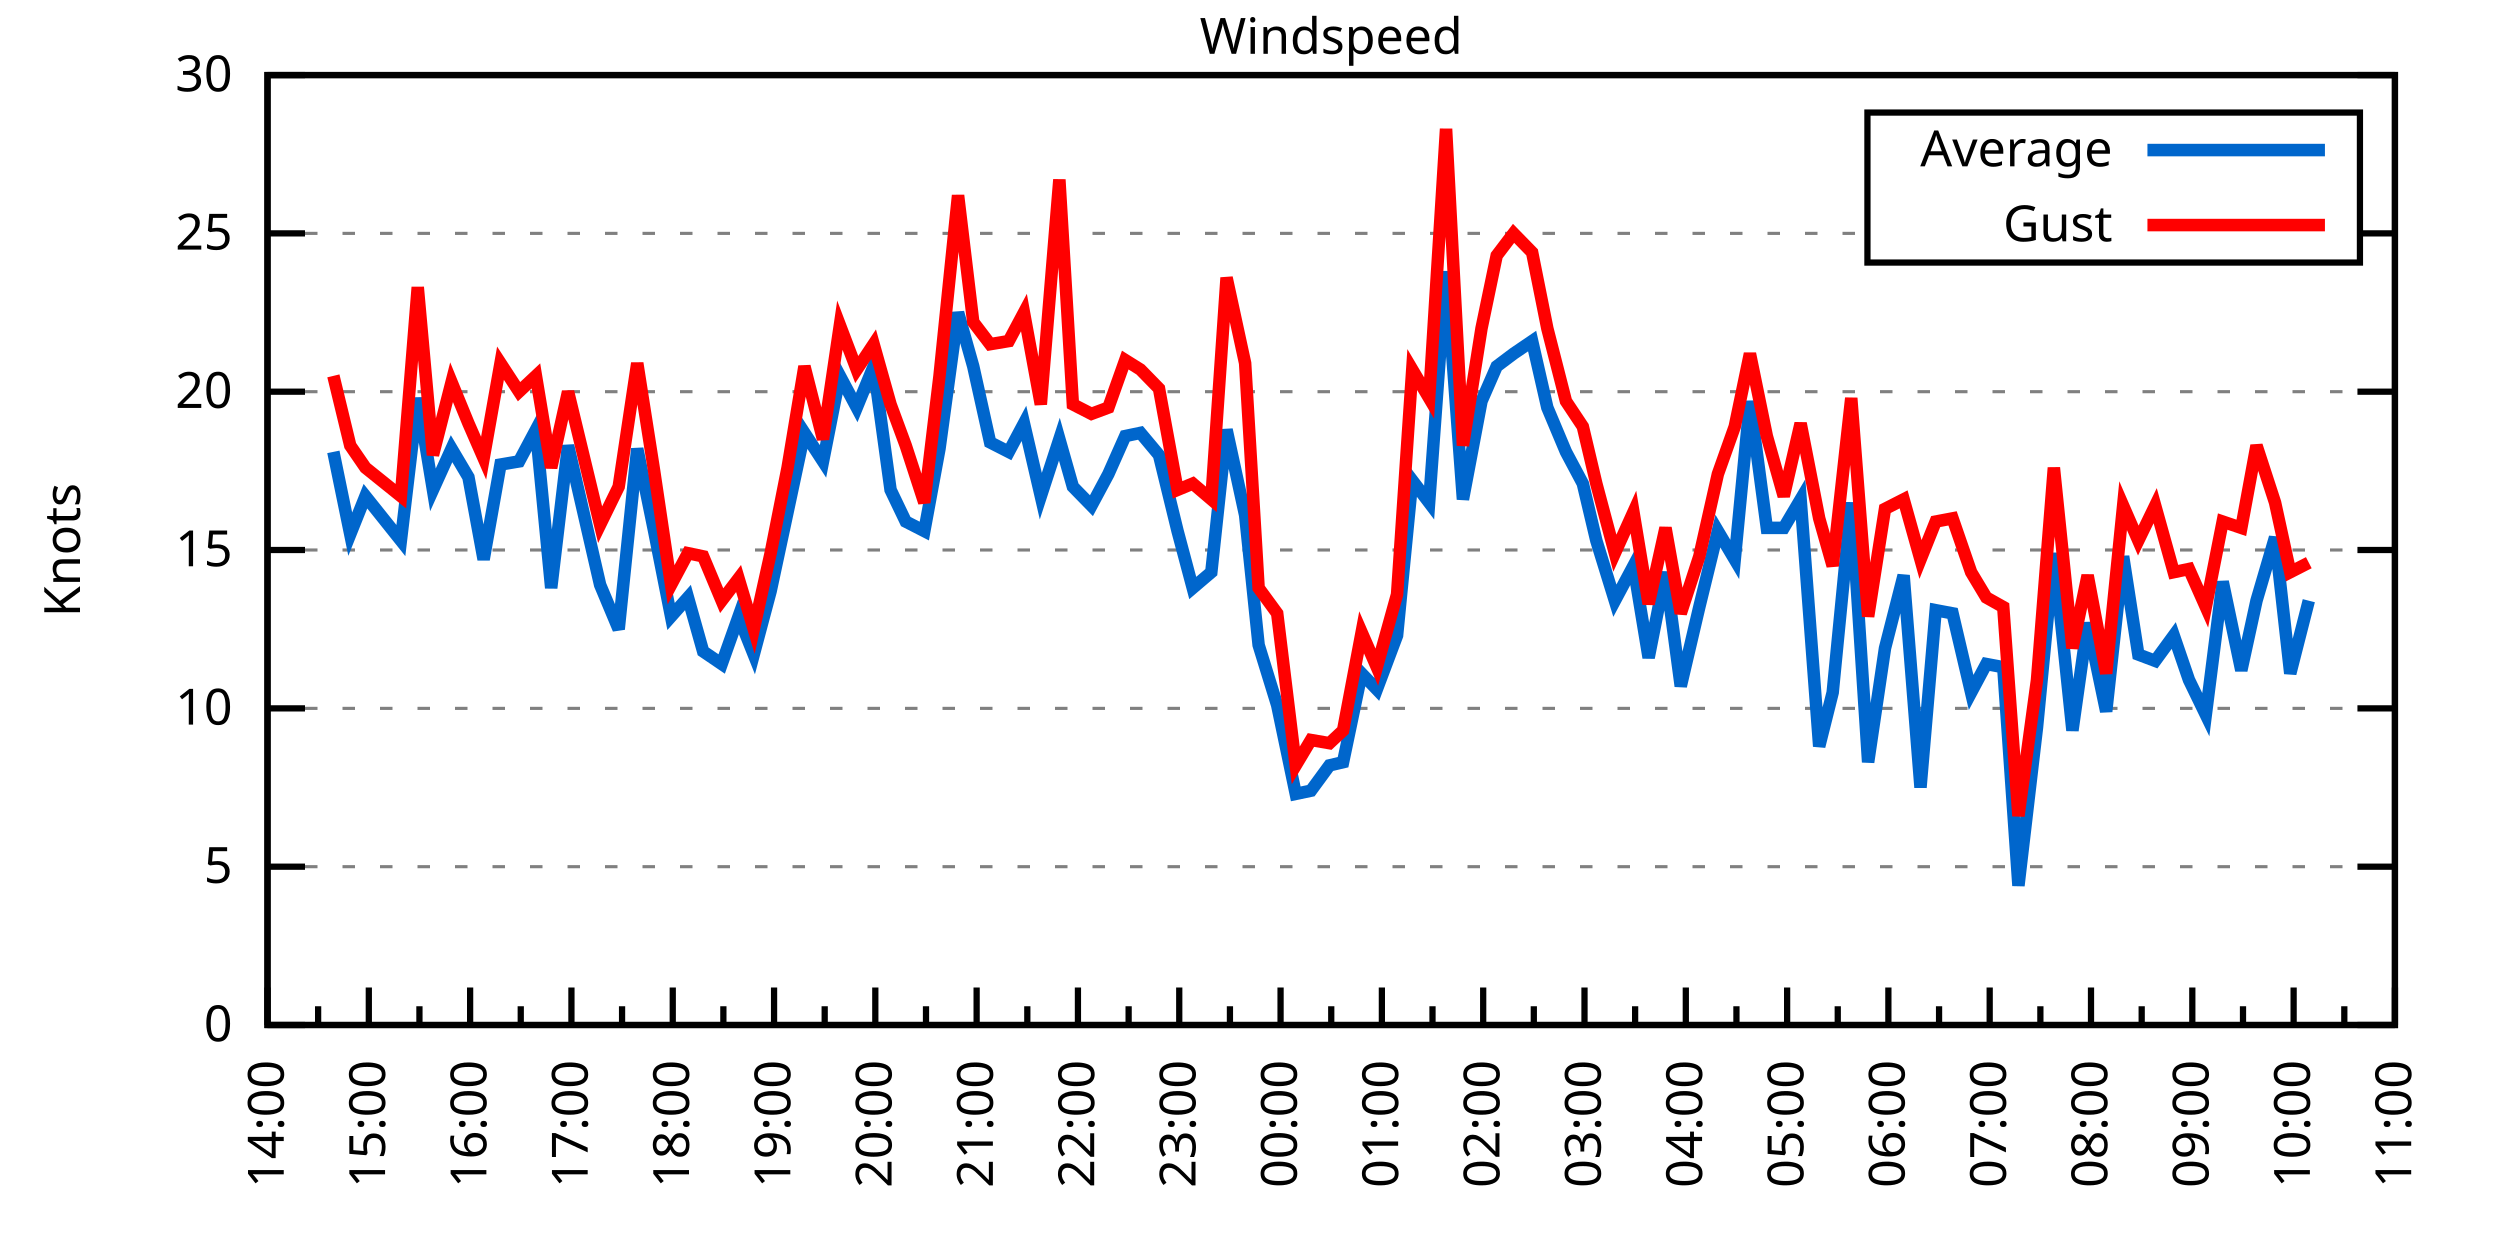
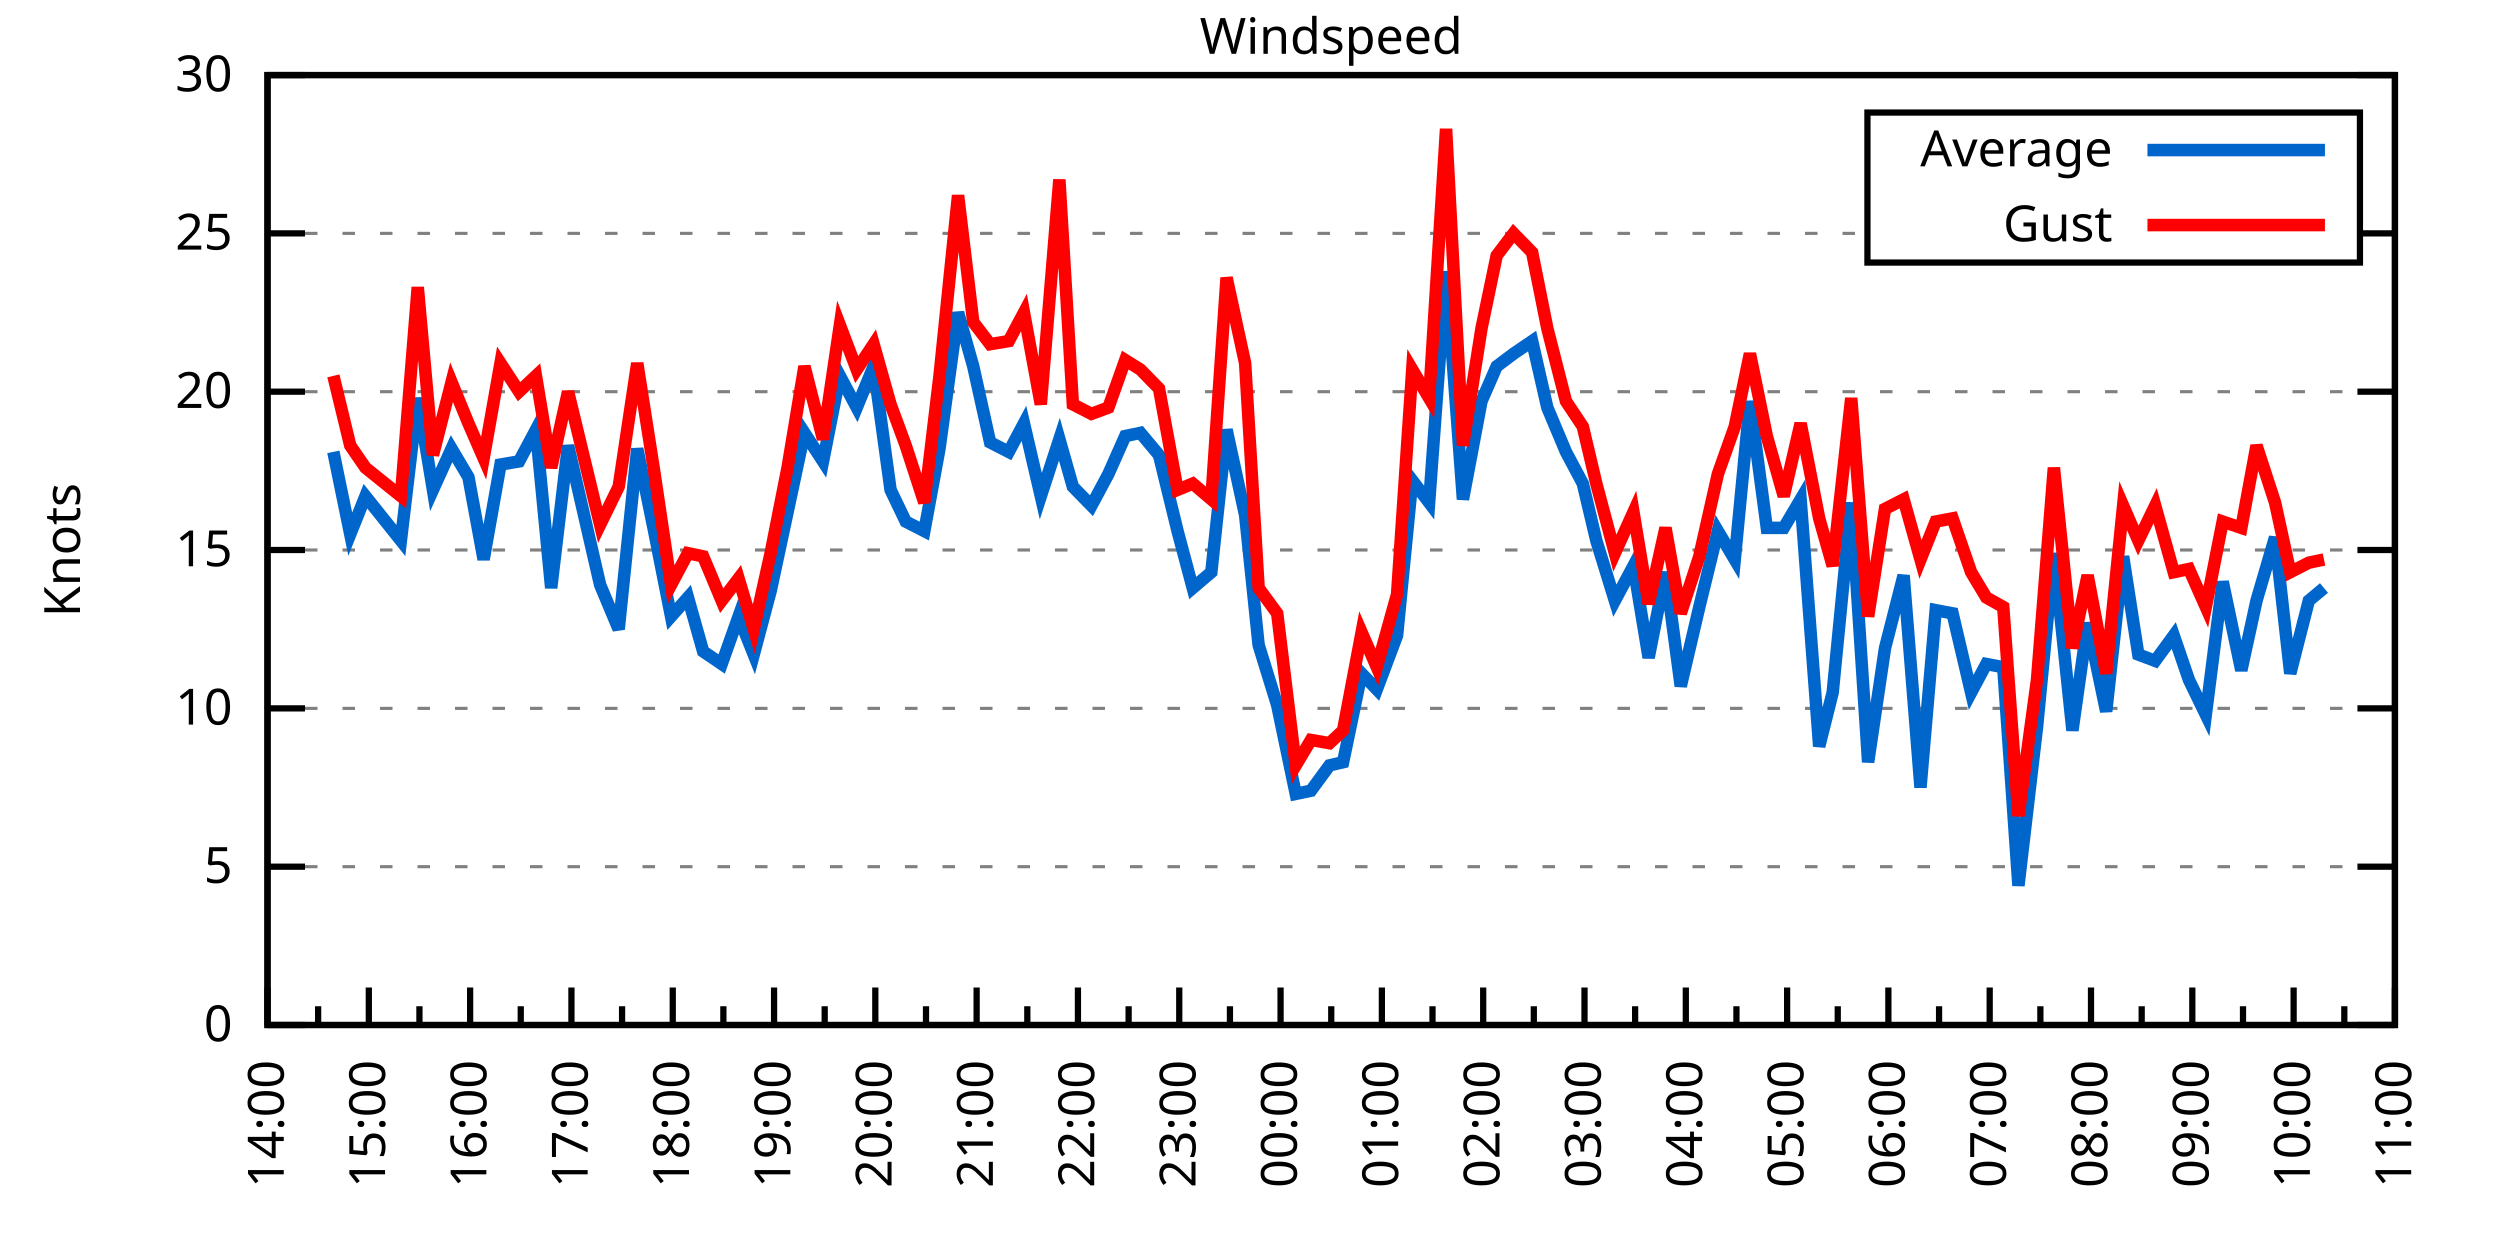
<svg xmlns="http://www.w3.org/2000/svg" xmlns:xlink="http://www.w3.org/1999/xlink" width="400" height="200" viewBox="0 0 400 200">
  <g id="gnuplot_canvas">
    <rect x="0" y="0" width="400" height="200" fill="none" />
    <defs>
      <circle id="gpDot" r="0.5" stroke-width="0.5" stroke="currentColor" />
      <path id="gpPt0" stroke-width="0.333" stroke="currentColor" d="M-1,0 h2 M0,-1 v2" />
      <path id="gpPt1" stroke-width="0.333" stroke="currentColor" d="M-1,-1 L1,1 M1,-1 L-1,1" />
      <path id="gpPt2" stroke-width="0.333" stroke="currentColor" d="M-1,0 L1,0 M0,-1 L0,1 M-1,-1 L1,1 M-1,1 L1,-1" />
      <rect id="gpPt3" stroke-width="0.333" stroke="currentColor" x="-1" y="-1" width="2" height="2" />
      <rect id="gpPt4" stroke-width="0.333" stroke="currentColor" fill="currentColor" x="-1" y="-1" width="2" height="2" />
      <circle id="gpPt5" stroke-width="0.333" stroke="currentColor" cx="0" cy="0" r="1" />
      <use xlink:href="#gpPt5" id="gpPt6" fill="currentColor" stroke="none" />
      <path id="gpPt7" stroke-width="0.333" stroke="currentColor" d="M0,-1.33 L-1.33,0.67 L1.33,0.67 z" />
      <use xlink:href="#gpPt7" id="gpPt8" fill="currentColor" stroke="none" />
      <use xlink:href="#gpPt7" id="gpPt9" stroke="currentColor" transform="rotate(180)" />
      <use xlink:href="#gpPt9" id="gpPt10" fill="currentColor" stroke="none" />
      <use xlink:href="#gpPt3" id="gpPt11" stroke="currentColor" transform="rotate(45)" />
      <use xlink:href="#gpPt11" id="gpPt12" fill="currentColor" stroke="none" />
      <path id="gpPt13" stroke-width="0.333" stroke="currentColor" d="M0,1.330 L1.265,0.411 L0.782,-1.067 L-0.782,-1.076 L-1.265,0.411 z" />
      <use xlink:href="#gpPt13" id="gpPt14" fill="currentColor" stroke="none" />
      <filter id="textbox" filterUnits="objectBoundingBox" x="0" y="0" height="1" width="1">
        <feFlood flood-color="white" flood-opacity="1" result="bgnd" />
        <feComposite in="SourceGraphic" in2="bgnd" operator="atop" />
      </filter>
      <filter id="greybox" filterUnits="objectBoundingBox" x="0" y="0" height="1" width="1">
        <feFlood flood-color="lightgrey" flood-opacity="1" result="grey" />
        <feComposite in="SourceGraphic" in2="grey" operator="atop" />
      </filter>
    </defs>
    <g fill="none" color="white" stroke="currentColor" stroke-width="1.00" stroke-linecap="butt" stroke-linejoin="miter">
</g>
    <g fill="none" color="black" stroke="currentColor" stroke-width="1.00" stroke-linecap="butt" stroke-linejoin="miter">
      <g stroke="none" shape-rendering="crispEdges">
        <polygon fill="rgb(255, 255, 255)" points="42.80,164.00 383.18,164.00 383.18,12.02 42.80,12.02 " />
      </g>
    </g>
    <g fill="none" color="black" stroke="currentColor" stroke-width="1.00" stroke-linecap="butt" stroke-linejoin="miter">
</g>
    <g fill="none" color="black" stroke="black" stroke-width="0.50" stroke-linecap="butt" stroke-linejoin="miter">
</g>
    <g fill="none" color="gray" stroke="currentColor" stroke-width="0.50" stroke-linecap="butt" stroke-linejoin="miter">
      <path stroke="gray" stroke-dasharray="2,4" class="gridline" d="M42.80,164.00 L383.19,164.00  " />
    </g>
    <g fill="none" color="gray" stroke="gray" stroke-width="1.00" stroke-linecap="butt" stroke-linejoin="miter">
</g>
    <g fill="none" color="black" stroke="currentColor" stroke-width="1.00" stroke-linecap="butt" stroke-linejoin="miter">
      <path stroke="black" d="M42.80,164.00 L48.80,164.00 M383.19,164.00 L377.19,164.00  " />
      <g transform="translate(37.20,166.60)" stroke="none" fill="black" font-family="Sans" font-size="8.00" text-anchor="end">
        <text>
          <tspan font-family="Sans"> 0</tspan>
        </text>
      </g>
    </g>
    <g fill="none" color="black" stroke="currentColor" stroke-width="1.00" stroke-linecap="butt" stroke-linejoin="miter">
</g>
    <g fill="none" color="black" stroke="black" stroke-width="0.50" stroke-linecap="butt" stroke-linejoin="miter">
</g>
    <g fill="none" color="gray" stroke="currentColor" stroke-width="0.50" stroke-linecap="butt" stroke-linejoin="miter">
      <path stroke="gray" stroke-dasharray="2,4" class="gridline" d="M42.80,138.67 L383.19,138.67  " />
    </g>
    <g fill="none" color="gray" stroke="gray" stroke-width="1.00" stroke-linecap="butt" stroke-linejoin="miter">
</g>
    <g fill="none" color="black" stroke="currentColor" stroke-width="1.00" stroke-linecap="butt" stroke-linejoin="miter">
      <path stroke="black" d="M42.80,138.67 L48.80,138.67 M383.19,138.67 L377.19,138.67  " />
      <g transform="translate(37.20,141.27)" stroke="none" fill="black" font-family="Sans" font-size="8.00" text-anchor="end">
        <text>
          <tspan font-family="Sans"> 5</tspan>
        </text>
      </g>
    </g>
    <g fill="none" color="black" stroke="currentColor" stroke-width="1.00" stroke-linecap="butt" stroke-linejoin="miter">
</g>
    <g fill="none" color="black" stroke="black" stroke-width="0.50" stroke-linecap="butt" stroke-linejoin="miter">
</g>
    <g fill="none" color="gray" stroke="currentColor" stroke-width="0.50" stroke-linecap="butt" stroke-linejoin="miter">
      <path stroke="gray" stroke-dasharray="2,4" class="gridline" d="M42.80,113.34 L383.19,113.34  " />
    </g>
    <g fill="none" color="gray" stroke="gray" stroke-width="1.00" stroke-linecap="butt" stroke-linejoin="miter">
</g>
    <g fill="none" color="black" stroke="currentColor" stroke-width="1.00" stroke-linecap="butt" stroke-linejoin="miter">
      <path stroke="black" d="M42.80,113.34 L48.80,113.34 M383.19,113.34 L377.19,113.34  " />
      <g transform="translate(37.20,115.94)" stroke="none" fill="black" font-family="Sans" font-size="8.00" text-anchor="end">
        <text>
          <tspan font-family="Sans"> 10</tspan>
        </text>
      </g>
    </g>
    <g fill="none" color="black" stroke="currentColor" stroke-width="1.00" stroke-linecap="butt" stroke-linejoin="miter">
</g>
    <g fill="none" color="black" stroke="black" stroke-width="0.50" stroke-linecap="butt" stroke-linejoin="miter">
</g>
    <g fill="none" color="gray" stroke="currentColor" stroke-width="0.50" stroke-linecap="butt" stroke-linejoin="miter">
      <path stroke="gray" stroke-dasharray="2,4" class="gridline" d="M42.80,88.00 L383.19,88.00  " />
    </g>
    <g fill="none" color="gray" stroke="gray" stroke-width="1.00" stroke-linecap="butt" stroke-linejoin="miter">
</g>
    <g fill="none" color="black" stroke="currentColor" stroke-width="1.00" stroke-linecap="butt" stroke-linejoin="miter">
      <path stroke="black" d="M42.80,88.00 L48.80,88.00 M383.19,88.00 L377.19,88.00  " />
      <g transform="translate(37.20,90.60)" stroke="none" fill="black" font-family="Sans" font-size="8.00" text-anchor="end">
        <text>
          <tspan font-family="Sans"> 15</tspan>
        </text>
      </g>
    </g>
    <g fill="none" color="black" stroke="currentColor" stroke-width="1.00" stroke-linecap="butt" stroke-linejoin="miter">
</g>
    <g fill="none" color="black" stroke="black" stroke-width="0.50" stroke-linecap="butt" stroke-linejoin="miter">
</g>
    <g fill="none" color="gray" stroke="currentColor" stroke-width="0.50" stroke-linecap="butt" stroke-linejoin="miter">
      <path stroke="gray" stroke-dasharray="2,4" class="gridline" d="M42.80,62.67 L383.19,62.67  " />
    </g>
    <g fill="none" color="gray" stroke="gray" stroke-width="1.00" stroke-linecap="butt" stroke-linejoin="miter">
</g>
    <g fill="none" color="black" stroke="currentColor" stroke-width="1.00" stroke-linecap="butt" stroke-linejoin="miter">
      <path stroke="black" d="M42.80,62.67 L48.80,62.67 M383.19,62.67 L377.19,62.67  " />
      <g transform="translate(37.20,65.27)" stroke="none" fill="black" font-family="Sans" font-size="8.00" text-anchor="end">
        <text>
          <tspan font-family="Sans"> 20</tspan>
        </text>
      </g>
    </g>
    <g fill="none" color="black" stroke="currentColor" stroke-width="1.00" stroke-linecap="butt" stroke-linejoin="miter">
</g>
    <g fill="none" color="black" stroke="black" stroke-width="0.50" stroke-linecap="butt" stroke-linejoin="miter">
</g>
    <g fill="none" color="gray" stroke="currentColor" stroke-width="0.50" stroke-linecap="butt" stroke-linejoin="miter">
      <path stroke="gray" stroke-dasharray="2,4" class="gridline" d="M42.80,37.34 L298.79,37.34 M377.59,37.34 L383.19,37.34  " />
    </g>
    <g fill="none" color="gray" stroke="gray" stroke-width="1.00" stroke-linecap="butt" stroke-linejoin="miter">
</g>
    <g fill="none" color="black" stroke="currentColor" stroke-width="1.00" stroke-linecap="butt" stroke-linejoin="miter">
      <path stroke="black" d="M42.80,37.34 L48.80,37.34 M383.19,37.34 L377.19,37.34  " />
      <g transform="translate(37.20,39.94)" stroke="none" fill="black" font-family="Sans" font-size="8.00" text-anchor="end">
        <text>
          <tspan font-family="Sans"> 25</tspan>
        </text>
      </g>
    </g>
    <g fill="none" color="black" stroke="currentColor" stroke-width="1.00" stroke-linecap="butt" stroke-linejoin="miter">
</g>
    <g fill="none" color="black" stroke="black" stroke-width="0.50" stroke-linecap="butt" stroke-linejoin="miter">
</g>
    <g fill="none" color="gray" stroke="currentColor" stroke-width="0.50" stroke-linecap="butt" stroke-linejoin="miter">
      <path stroke="gray" stroke-dasharray="2,4" class="gridline" d="M42.80,12.01 L383.19,12.01  " />
    </g>
    <g fill="none" color="gray" stroke="gray" stroke-width="1.00" stroke-linecap="butt" stroke-linejoin="miter">
</g>
    <g fill="none" color="black" stroke="currentColor" stroke-width="1.00" stroke-linecap="butt" stroke-linejoin="miter">
      <path stroke="black" d="M42.80,12.01 L48.80,12.01 M383.19,12.01 L377.19,12.01  " />
      <g transform="translate(37.20,14.61)" stroke="none" fill="black" font-family="Sans" font-size="8.00" text-anchor="end">
        <text>
          <tspan font-family="Sans"> 30</tspan>
        </text>
      </g>
    </g>
    <g fill="none" color="black" stroke="currentColor" stroke-width="1.00" stroke-linecap="butt" stroke-linejoin="miter">
      <path stroke="black" d="M42.80,164.00 L42.80,158.00  " />
      <g transform="translate(45.40,169.60) rotate(270)" stroke="none" fill="black" font-family="Sans" font-size="8.00" text-anchor="end">
        <text>
          <tspan font-family="Sans">14:00</tspan>
        </text>
      </g>
    </g>
    <g fill="none" color="black" stroke="currentColor" stroke-width="1.00" stroke-linecap="butt" stroke-linejoin="miter">
      <path stroke="black" d="M50.90,164.00 L50.90,161.00 M59.01,164.00 L59.01,158.00  " />
      <g transform="translate(61.61,169.60) rotate(270)" stroke="none" fill="black" font-family="Sans" font-size="8.00" text-anchor="end">
        <text>
          <tspan font-family="Sans">15:00</tspan>
        </text>
      </g>
    </g>
    <g fill="none" color="black" stroke="currentColor" stroke-width="1.00" stroke-linecap="butt" stroke-linejoin="miter">
      <path stroke="black" d="M67.11,164.00 L67.11,161.00 M75.22,164.00 L75.22,158.00  " />
      <g transform="translate(77.82,169.60) rotate(270)" stroke="none" fill="black" font-family="Sans" font-size="8.00" text-anchor="end">
        <text>
          <tspan font-family="Sans">16:00</tspan>
        </text>
      </g>
    </g>
    <g fill="none" color="black" stroke="currentColor" stroke-width="1.00" stroke-linecap="butt" stroke-linejoin="miter">
      <path stroke="black" d="M83.32,164.00 L83.32,161.00 M91.43,164.00 L91.43,158.00  " />
      <g transform="translate(94.03,169.60) rotate(270)" stroke="none" fill="black" font-family="Sans" font-size="8.00" text-anchor="end">
        <text>
          <tspan font-family="Sans">17:00</tspan>
        </text>
      </g>
    </g>
    <g fill="none" color="black" stroke="currentColor" stroke-width="1.00" stroke-linecap="butt" stroke-linejoin="miter">
      <path stroke="black" d="M99.53,164.00 L99.53,161.00 M107.64,164.00 L107.64,158.00  " />
      <g transform="translate(110.24,169.60) rotate(270)" stroke="none" fill="black" font-family="Sans" font-size="8.00" text-anchor="end">
        <text>
          <tspan font-family="Sans">18:00</tspan>
        </text>
      </g>
    </g>
    <g fill="none" color="black" stroke="currentColor" stroke-width="1.00" stroke-linecap="butt" stroke-linejoin="miter">
      <path stroke="black" d="M115.74,164.00 L115.74,161.00 M123.85,164.00 L123.85,158.00  " />
      <g transform="translate(126.45,169.60) rotate(270)" stroke="none" fill="black" font-family="Sans" font-size="8.00" text-anchor="end">
        <text>
          <tspan font-family="Sans">19:00</tspan>
        </text>
      </g>
    </g>
    <g fill="none" color="black" stroke="currentColor" stroke-width="1.00" stroke-linecap="butt" stroke-linejoin="miter">
      <path stroke="black" d="M131.95,164.00 L131.95,161.00 M140.05,164.00 L140.05,158.00  " />
      <g transform="translate(142.65,169.60) rotate(270)" stroke="none" fill="black" font-family="Sans" font-size="8.00" text-anchor="end">
        <text>
          <tspan font-family="Sans">20:00</tspan>
        </text>
      </g>
    </g>
    <g fill="none" color="black" stroke="currentColor" stroke-width="1.00" stroke-linecap="butt" stroke-linejoin="miter">
      <path stroke="black" d="M148.16,164.00 L148.16,161.00 M156.26,164.00 L156.26,158.00  " />
      <g transform="translate(158.86,169.60) rotate(270)" stroke="none" fill="black" font-family="Sans" font-size="8.00" text-anchor="end">
        <text>
          <tspan font-family="Sans">21:00</tspan>
        </text>
      </g>
    </g>
    <g fill="none" color="black" stroke="currentColor" stroke-width="1.00" stroke-linecap="butt" stroke-linejoin="miter">
      <path stroke="black" d="M164.37,164.00 L164.37,161.00 M172.47,164.00 L172.47,158.00  " />
      <g transform="translate(175.07,169.60) rotate(270)" stroke="none" fill="black" font-family="Sans" font-size="8.00" text-anchor="end">
        <text>
          <tspan font-family="Sans">22:00</tspan>
        </text>
      </g>
    </g>
    <g fill="none" color="black" stroke="currentColor" stroke-width="1.00" stroke-linecap="butt" stroke-linejoin="miter">
      <path stroke="black" d="M180.58,164.00 L180.58,161.00 M188.68,164.00 L188.68,158.00  " />
      <g transform="translate(191.28,169.60) rotate(270)" stroke="none" fill="black" font-family="Sans" font-size="8.00" text-anchor="end">
        <text>
          <tspan font-family="Sans">23:00</tspan>
        </text>
      </g>
    </g>
    <g fill="none" color="black" stroke="currentColor" stroke-width="1.00" stroke-linecap="butt" stroke-linejoin="miter">
      <path stroke="black" d="M196.79,164.00 L196.79,161.00 M204.89,164.00 L204.89,158.00  " />
      <g transform="translate(207.49,169.60) rotate(270)" stroke="none" fill="black" font-family="Sans" font-size="8.00" text-anchor="end">
        <text>
          <tspan font-family="Sans">00:00</tspan>
        </text>
      </g>
    </g>
    <g fill="none" color="black" stroke="currentColor" stroke-width="1.00" stroke-linecap="butt" stroke-linejoin="miter">
      <path stroke="black" d="M213.00,164.00 L213.00,161.00 M221.10,164.00 L221.10,158.00  " />
      <g transform="translate(223.70,169.60) rotate(270)" stroke="none" fill="black" font-family="Sans" font-size="8.00" text-anchor="end">
        <text>
          <tspan font-family="Sans">01:00</tspan>
        </text>
      </g>
    </g>
    <g fill="none" color="black" stroke="currentColor" stroke-width="1.00" stroke-linecap="butt" stroke-linejoin="miter">
      <path stroke="black" d="M229.20,164.00 L229.20,161.00 M237.31,164.00 L237.31,158.00  " />
      <g transform="translate(239.91,169.60) rotate(270)" stroke="none" fill="black" font-family="Sans" font-size="8.00" text-anchor="end">
        <text>
          <tspan font-family="Sans">02:00</tspan>
        </text>
      </g>
    </g>
    <g fill="none" color="black" stroke="currentColor" stroke-width="1.00" stroke-linecap="butt" stroke-linejoin="miter">
      <path stroke="black" d="M245.41,164.00 L245.41,161.00 M253.52,164.00 L253.52,158.00  " />
      <g transform="translate(256.12,169.60) rotate(270)" stroke="none" fill="black" font-family="Sans" font-size="8.00" text-anchor="end">
        <text>
          <tspan font-family="Sans">03:00</tspan>
        </text>
      </g>
    </g>
    <g fill="none" color="black" stroke="currentColor" stroke-width="1.00" stroke-linecap="butt" stroke-linejoin="miter">
      <path stroke="black" d="M261.62,164.00 L261.62,161.00 M269.73,164.00 L269.73,158.00  " />
      <g transform="translate(272.33,169.60) rotate(270)" stroke="none" fill="black" font-family="Sans" font-size="8.00" text-anchor="end">
        <text>
          <tspan font-family="Sans">04:00</tspan>
        </text>
      </g>
    </g>
    <g fill="none" color="black" stroke="currentColor" stroke-width="1.00" stroke-linecap="butt" stroke-linejoin="miter">
      <path stroke="black" d="M277.83,164.00 L277.83,161.00 M285.94,164.00 L285.94,158.00  " />
      <g transform="translate(288.54,169.60) rotate(270)" stroke="none" fill="black" font-family="Sans" font-size="8.00" text-anchor="end">
        <text>
          <tspan font-family="Sans">05:00</tspan>
        </text>
      </g>
    </g>
    <g fill="none" color="black" stroke="currentColor" stroke-width="1.00" stroke-linecap="butt" stroke-linejoin="miter">
      <path stroke="black" d="M294.04,164.00 L294.04,161.00 M302.14,164.00 L302.14,158.00  " />
      <g transform="translate(304.74,169.60) rotate(270)" stroke="none" fill="black" font-family="Sans" font-size="8.00" text-anchor="end">
        <text>
          <tspan font-family="Sans">06:00</tspan>
        </text>
      </g>
    </g>
    <g fill="none" color="black" stroke="currentColor" stroke-width="1.00" stroke-linecap="butt" stroke-linejoin="miter">
      <path stroke="black" d="M310.25,164.00 L310.25,161.00 M318.35,164.00 L318.35,158.00  " />
      <g transform="translate(320.95,169.60) rotate(270)" stroke="none" fill="black" font-family="Sans" font-size="8.00" text-anchor="end">
        <text>
          <tspan font-family="Sans">07:00</tspan>
        </text>
      </g>
    </g>
    <g fill="none" color="black" stroke="currentColor" stroke-width="1.00" stroke-linecap="butt" stroke-linejoin="miter">
      <path stroke="black" d="M326.46,164.00 L326.46,161.00 M334.56,164.00 L334.56,158.00  " />
      <g transform="translate(337.16,169.60) rotate(270)" stroke="none" fill="black" font-family="Sans" font-size="8.00" text-anchor="end">
        <text>
          <tspan font-family="Sans">08:00</tspan>
        </text>
      </g>
    </g>
    <g fill="none" color="black" stroke="currentColor" stroke-width="1.00" stroke-linecap="butt" stroke-linejoin="miter">
      <path stroke="black" d="M342.67,164.00 L342.67,161.00 M350.77,164.00 L350.77,158.00  " />
      <g transform="translate(353.37,169.60) rotate(270)" stroke="none" fill="black" font-family="Sans" font-size="8.00" text-anchor="end">
        <text>
          <tspan font-family="Sans">09:00</tspan>
        </text>
      </g>
    </g>
    <g fill="none" color="black" stroke="currentColor" stroke-width="1.00" stroke-linecap="butt" stroke-linejoin="miter">
      <path stroke="black" d="M358.88,164.00 L358.88,161.00 M366.98,164.00 L366.98,158.00  " />
      <g transform="translate(369.58,169.60) rotate(270)" stroke="none" fill="black" font-family="Sans" font-size="8.00" text-anchor="end">
        <text>
          <tspan font-family="Sans">10:00</tspan>
        </text>
      </g>
    </g>
    <g fill="none" color="black" stroke="currentColor" stroke-width="1.00" stroke-linecap="butt" stroke-linejoin="miter">
      <path stroke="black" d="M375.09,164.00 L375.09,161.00 M383.19,164.00 L383.19,158.00  " />
      <g transform="translate(385.79,169.60) rotate(270)" stroke="none" fill="black" font-family="Sans" font-size="8.00" text-anchor="end">
        <text>
          <tspan font-family="Sans">11:00</tspan>
        </text>
      </g>
    </g>
    <g fill="none" color="black" stroke="currentColor" stroke-width="1.00" stroke-linecap="butt" stroke-linejoin="miter">
</g>
    <g fill="none" color="black" stroke="currentColor" stroke-width="1.00" stroke-linecap="butt" stroke-linejoin="miter">
      <path stroke="black" d="M42.80,12.01 L42.80,164.00 L383.19,164.00 L383.19,12.01 L42.80,12.01 Z  " />
    </g>
    <g fill="none" color="black" stroke="currentColor" stroke-width="1.00" stroke-linecap="butt" stroke-linejoin="miter">
      <g transform="translate(12.80,88.01) rotate(270)" stroke="none" fill="black" font-family="Sans" font-size="8.00" text-anchor="middle">
        <text>
          <tspan font-family="Sans">Knots</tspan>
        </text>
      </g>
    </g>
    <g fill="none" color="black" stroke="currentColor" stroke-width="1.00" stroke-linecap="butt" stroke-linejoin="miter">
</g>
    <g fill="none" color="black" stroke="currentColor" stroke-width="1.00" stroke-linecap="butt" stroke-linejoin="miter">
      <path stroke="black" d="M298.79,42.01 L298.79,18.01 L377.59,18.01 L377.59,42.01 L298.79,42.01 Z  " />
    </g>
    <g id="Windspeed_plot_1">
      <g fill="none" color="white" stroke="black" stroke-width="2.00" stroke-linecap="butt" stroke-linejoin="miter">
</g>
      <g fill="none" color="black" stroke="currentColor" stroke-width="2.00" stroke-linecap="butt" stroke-linejoin="miter">
        <g transform="translate(337.99,26.61)" stroke="none" fill="black" font-family="Sans" font-size="8.00" text-anchor="end">
          <text>
            <tspan font-family="Sans">Average</tspan>
          </text>
        </g>
      </g>
      <g fill="none" color="black" stroke="currentColor" stroke-width="2.00" stroke-linecap="butt" stroke-linejoin="miter">
-         <path stroke="rgb(  0, 102, 204)" d="M343.59,24.01 L371.99,24.01 M53.34,72.30 L56.04,85.47 L58.47,79.39 L64.14,86.49 L66.84,63.69 L69.27,78.38   L72.25,71.79 L74.95,76.35 L77.38,89.52 L80.08,74.33 L83.05,73.82 L85.75,68.75 L88.19,94.08 L90.89,71.29   L96.02,93.58 L98.99,100.67 L101.96,71.79 L104.66,84.97 L107.37,98.64 L110.07,95.60 L112.50,104.22 L115.47,106.24   L118.17,98.64 L120.60,104.72 L123.30,94.59 L126.01,81.93 L128.71,69.26 L131.68,73.82 L134.38,60.14 L137.08,65.21   L139.78,58.62 L142.49,78.38 L144.92,83.45 L147.89,84.97 L150.32,71.79 L153.29,50.01 L155.72,58.62 L158.42,70.78   L161.40,72.30 L163.83,67.74 L166.53,79.39 L169.50,70.27 L171.66,77.87 L174.63,80.91 L177.34,75.85 L180.04,69.77   L182.47,69.26 L185.44,72.81 L188.41,84.97 L190.84,94.08 L193.81,91.55 L196.25,68.75 L199.22,82.43 L201.38,103.20   L204.35,112.83 L207.32,127.02 L209.75,126.51 L212.72,122.46 L214.89,121.95 L217.86,107.76 L220.29,110.30 L223.53,101.68   L225.96,76.86 L228.66,80.41 L231.37,43.42 L234.07,79.90 L237.04,64.19 L239.47,58.62 L242.17,56.59 L245.14,54.57   L247.57,65.21 L250.55,72.30 L253.25,77.37 L255.41,86.49 L258.38,96.11 L261.35,90.54 L263.78,105.23 L266.48,91.55   L268.92,109.79 L271.89,97.12 L274.86,84.97 L277.56,89.52 L279.99,64.19 L282.69,84.46 L285.40,84.46 L288.10,79.90   L291.07,119.42 L293.23,110.80 L296.20,80.41 L298.90,121.95 L301.60,103.71 L304.58,92.06 L307.28,126.00 L309.71,97.63   L312.41,98.14 L315.38,110.80 L317.81,106.24 L320.52,106.75 L322.95,141.71 L325.92,116.38 L328.62,88.51 L331.59,116.88   L334.02,99.66 L336.99,113.84 L339.70,89.02 L342.13,104.72 L344.83,105.74 L347.80,101.68 L350.23,108.78 L352.93,114.35   L355.63,93.07 L358.61,107.26 L361.04,96.11 L364.01,85.98 L366.44,107.76 L369.41,96.11  " />
+         <path stroke="rgb(  0, 102, 204)" d="M343.59,24.01 L371.99,24.01 M53.34,72.30 L56.04,85.47 L58.47,79.39 L64.14,86.49 L66.84,63.69 L69.27,78.38   L72.25,71.79 L74.95,76.35 L77.38,89.52 L80.08,74.33 L83.05,73.82 L85.75,68.75 L88.19,94.08 L90.89,71.29   L96.02,93.58 L98.99,100.67 L101.96,71.79 L104.66,84.97 L107.37,98.64 L110.07,95.60 L112.50,104.22 L115.47,106.24   L118.17,98.64 L120.60,104.72 L123.30,94.59 L126.01,81.93 L128.71,69.26 L131.68,73.82 L134.38,60.14 L137.08,65.21   L139.78,58.62 L142.49,78.38 L144.92,83.45 L147.89,84.97 L150.32,71.79 L153.29,50.01 L155.72,58.62 L158.42,70.78   L161.40,72.30 L163.83,67.74 L166.53,79.39 L169.50,70.27 L171.66,77.87 L174.63,80.91 L177.34,75.85 L180.04,69.77   L182.47,69.26 L185.44,72.81 L188.41,84.97 L190.84,94.08 L193.81,91.55 L196.25,68.75 L199.22,82.43 L201.38,103.20   L204.35,112.83 L207.32,127.02 L209.75,126.51 L212.72,122.46 L214.89,121.95 L217.86,107.76 L220.29,110.30 L223.53,101.68   L225.96,76.86 L228.66,80.41 L231.37,43.42 L234.07,79.90 L237.04,64.19 L239.47,58.62 L242.17,56.59 L245.14,54.57   L247.57,65.21 L250.55,72.30 L253.25,77.37 L255.41,86.49 L258.38,96.11 L261.35,90.54 L263.78,105.23 L266.48,91.55   L268.92,109.79 L271.89,97.12 L274.86,84.97 L277.56,89.52 L279.99,64.19 L282.69,84.46 L285.40,84.46 L288.10,79.90   L291.07,119.42 L293.23,110.80 L296.20,80.41 L298.90,121.95 L301.60,103.71 L304.58,92.06 L307.28,126.00 L309.71,97.63   L312.41,98.14 L315.38,110.80 L317.81,106.24 L320.52,106.75 L322.95,141.71 L325.92,116.38 L328.62,88.51 L331.59,116.88   L334.02,99.66 L336.99,113.84 L339.70,89.02 L342.13,104.72 L344.83,105.74 L347.80,101.68 L350.23,108.78 L352.93,114.35   L355.63,93.07 L358.61,107.26 L361.04,96.11 L364.01,85.98 L366.44,107.76 L369.41,96.11 L371.84,94.08  " />
      </g>
    </g>
    <g id="Windspeed_plot_2">
      <g fill="none" color="black" stroke="currentColor" stroke-width="2.00" stroke-linecap="butt" stroke-linejoin="miter">
        <g transform="translate(337.99,38.61)" stroke="none" fill="black" font-family="Sans" font-size="8.00" text-anchor="end">
          <text>
            <tspan font-family="Sans">Gust</tspan>
          </text>
        </g>
      </g>
      <g fill="none" color="black" stroke="currentColor" stroke-width="2.00" stroke-linecap="butt" stroke-linejoin="miter">
-         <path stroke="rgb(255,   0,   0)" d="M343.59,36.01 L371.99,36.01 M53.34,60.14 L56.04,71.29 L58.47,74.83 L64.14,79.39 L66.84,45.95 L69.27,72.81   L72.25,61.15 L74.95,67.74 L77.38,73.31 L80.08,58.11 L83.05,62.67 L85.75,60.14 L88.19,74.83 L90.89,62.67   L96.02,83.95 L98.99,77.87 L101.96,58.11 L104.66,75.34 L107.37,93.58 L110.07,88.51 L112.50,89.02 L115.47,96.11   L118.17,92.56 L120.60,100.67 L123.30,88.51 L126.01,74.83 L128.71,58.62 L131.68,70.27 L134.38,52.03 L137.08,59.13   L139.78,55.07 L142.49,64.70 L144.92,71.29 L147.89,80.41 L150.32,60.14 L153.29,31.26 L155.72,51.53 L158.42,55.07   L161.40,54.57 L163.83,50.01 L166.53,64.70 L169.50,28.73 L171.66,64.70 L174.63,66.22 L177.34,65.21 L180.04,57.61   L182.47,59.13 L185.44,62.17 L188.41,78.38 L190.84,77.37 L193.81,79.90 L196.25,44.43 L199.22,58.11 L201.38,94.08   L204.35,98.14 L207.32,122.46 L209.75,118.40 L212.72,118.91 L214.89,116.88 L217.86,101.18 L220.29,106.75 L223.53,95.10   L225.96,59.13 L228.66,63.69 L231.37,20.62 L234.07,71.29 L237.04,52.54 L239.47,40.89 L242.17,37.34 L245.14,40.38   L247.57,52.54 L250.55,64.19 L253.25,68.25 L255.41,77.37 L258.38,88.51 L261.35,81.93 L263.78,96.62 L266.48,84.46   L268.92,98.14 L271.89,89.02 L274.86,75.85 L277.56,68.25 L279.99,56.59 L282.69,69.77 L285.40,79.39 L288.10,67.74   L291.07,82.94 L293.23,90.54 L296.20,63.69 L298.90,98.64 L301.60,81.42 L304.58,79.90 L307.28,89.52 L309.71,83.45   L312.41,82.94 L315.38,91.55 L317.81,95.60 L320.52,97.12 L322.95,130.56 L325.92,108.78 L328.62,74.83 L331.59,103.71   L334.02,92.06 L336.99,107.76 L339.70,80.91 L342.13,86.49 L344.83,80.91 L347.80,91.55 L350.23,91.04 L352.93,97.12   L355.63,83.45 L358.61,84.46 L361.04,71.29 L364.01,80.41 L366.44,91.55 L369.41,90.03  " />
+         <path stroke="rgb(255,   0,   0)" d="M343.59,36.01 L371.99,36.01 M53.34,60.14 L56.04,71.29 L58.47,74.83 L64.14,79.39 L66.84,45.95 L69.27,72.81   L72.25,61.15 L74.95,67.74 L77.38,73.31 L80.08,58.11 L83.05,62.67 L85.75,60.14 L88.19,74.83 L90.89,62.67   L96.02,83.95 L98.99,77.87 L101.96,58.11 L104.66,75.34 L107.37,93.58 L110.07,88.51 L112.50,89.02 L115.47,96.11   L118.17,92.56 L120.60,100.67 L123.30,88.51 L126.01,74.83 L128.71,58.62 L131.68,70.27 L134.38,52.03 L137.08,59.13   L139.78,55.07 L142.49,64.70 L144.92,71.29 L147.89,80.41 L150.32,60.14 L153.29,31.26 L155.72,51.53 L158.42,55.07   L161.40,54.57 L163.83,50.01 L166.53,64.70 L169.50,28.73 L171.66,64.70 L174.63,66.22 L177.34,65.21 L180.04,57.61   L182.47,59.13 L185.44,62.17 L188.41,78.38 L190.84,77.37 L193.81,79.90 L196.25,44.43 L199.22,58.11 L201.38,94.08   L204.35,98.14 L207.32,122.46 L209.75,118.40 L212.72,118.91 L214.89,116.88 L217.86,101.18 L220.29,106.75 L223.53,95.10   L225.96,59.13 L228.66,63.69 L231.37,20.62 L234.07,71.29 L237.04,52.54 L239.47,40.89 L242.17,37.34 L245.14,40.38   L247.57,52.54 L250.55,64.19 L253.25,68.25 L255.41,77.37 L258.38,88.51 L261.35,81.93 L263.78,96.62 L266.48,84.46   L268.92,98.14 L271.89,89.02 L274.86,75.85 L277.56,68.25 L279.99,56.59 L282.69,69.77 L285.40,79.39 L288.10,67.74   L291.07,82.94 L293.23,90.54 L296.20,63.69 L298.90,98.64 L301.60,81.42 L304.58,79.90 L307.28,89.52 L309.71,83.45   L312.41,82.94 L315.38,91.55 L317.81,95.60 L320.52,97.12 L322.95,130.56 L325.92,108.78 L328.62,74.83 L331.59,103.71   L334.02,92.06 L336.99,107.76 L339.70,80.91 L342.13,86.49 L344.83,80.91 L347.80,91.55 L350.23,91.04 L352.93,97.12   L355.63,83.45 L358.61,84.46 L361.04,71.29 L364.01,80.41 L366.44,91.55 L369.41,90.03 L371.84,89.52  " />
      </g>
    </g>
    <g fill="none" color="black" stroke="currentColor" stroke-width="2.00" stroke-linecap="butt" stroke-linejoin="miter">
</g>
    <g fill="none" color="black" stroke="black" stroke-width="1.00" stroke-linecap="butt" stroke-linejoin="miter">
</g>
    <g fill="none" color="black" stroke="currentColor" stroke-width="1.00" stroke-linecap="butt" stroke-linejoin="miter">
      <path stroke="black" d="M42.80,12.01 L42.80,164.00 L383.19,164.00 L383.19,12.01 L42.80,12.01 Z  " />
    </g>
    <g fill="none" color="black" stroke="currentColor" stroke-width="1.00" stroke-linecap="butt" stroke-linejoin="miter">
      <g transform="translate(212.99,8.61)" stroke="none" fill="black" font-family="Sans" font-size="8.00" text-anchor="middle">
        <text>
          <tspan font-family="Sans">Windspeed</tspan>
        </text>
      </g>
    </g>
    <g fill="none" color="black" stroke="currentColor" stroke-width="1.00" stroke-linecap="butt" stroke-linejoin="miter">
</g>
  </g>
</svg>
